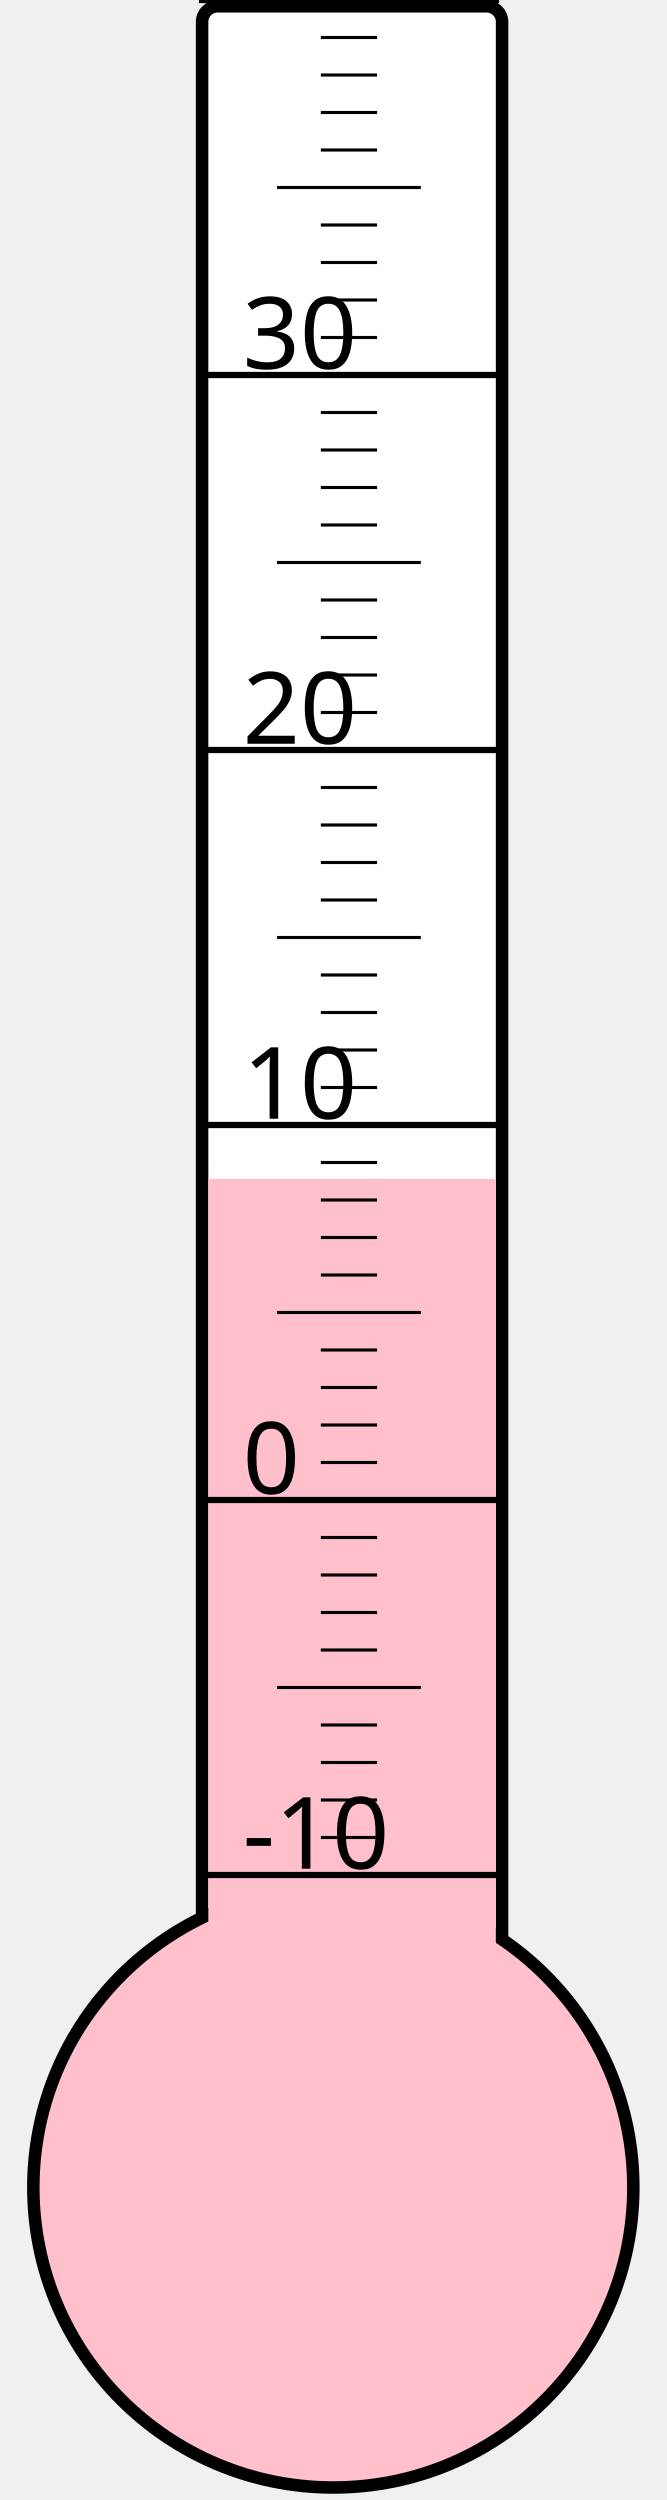
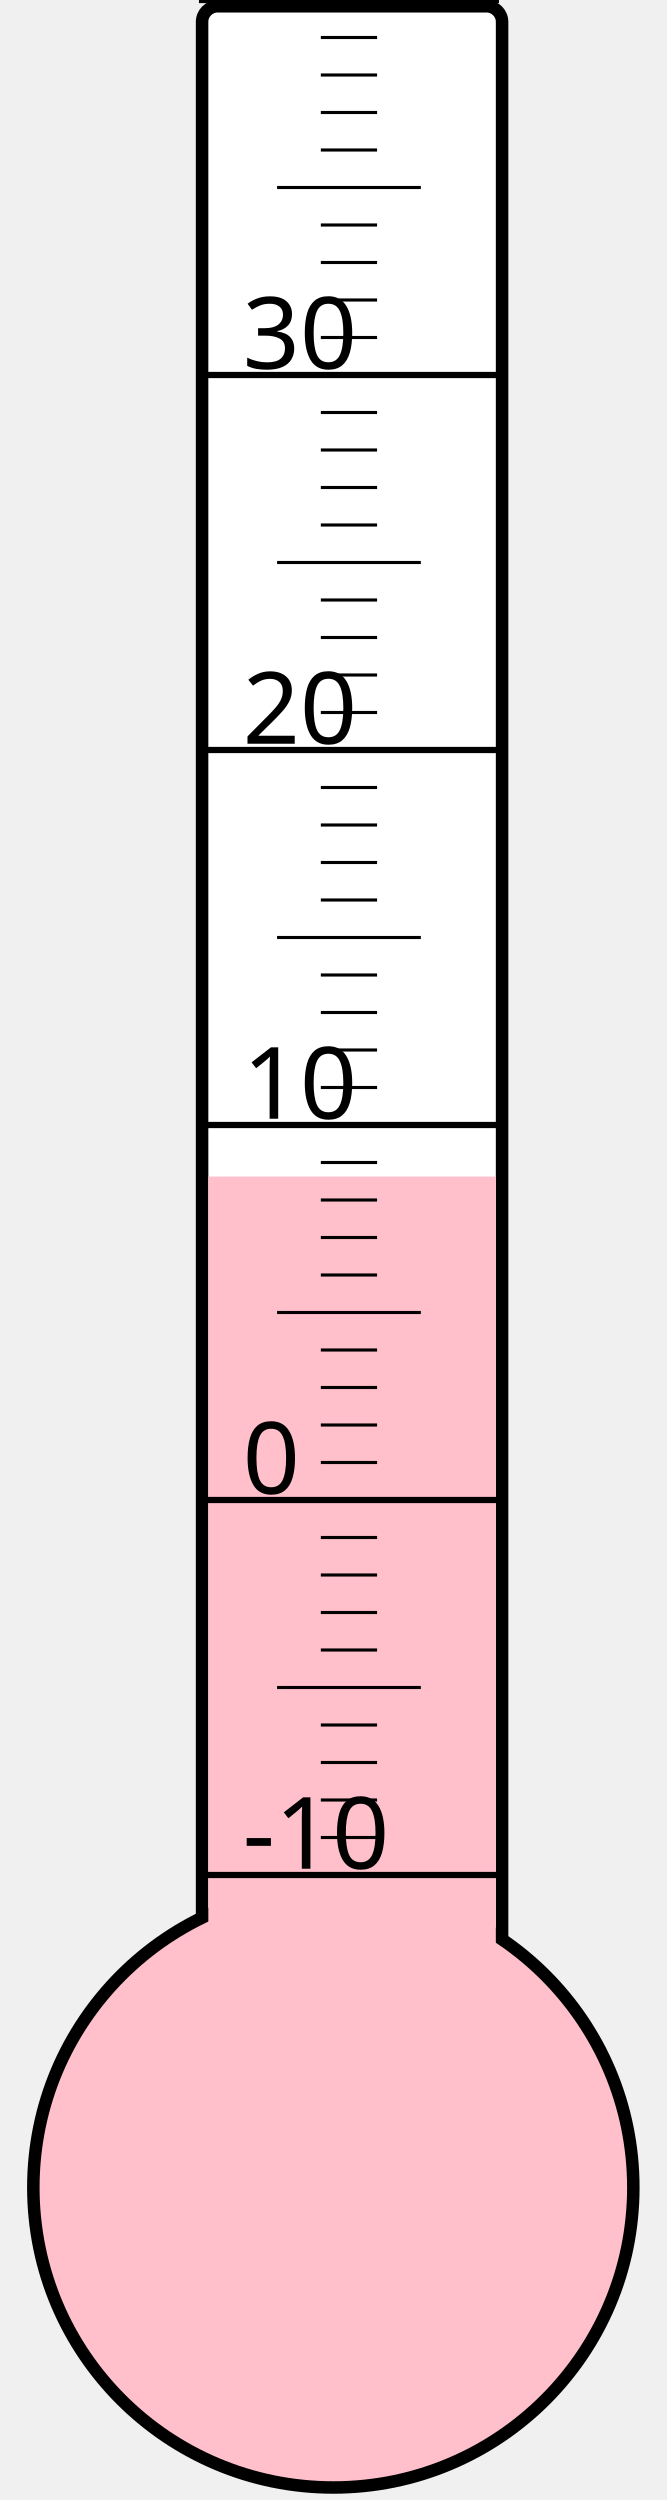
<svg xmlns="http://www.w3.org/2000/svg" width="40px" height="150px" viewBox="0 0 200 800">
  <rect width="200" height="800" x="0" y="0" style="fill: #ffffeb; fill-opacity: 0;" />
  <rect width="96" height="680" x="58" y="2" rx="5" ry="5" style="fill: white; fill-opacity: 1; stroke: black; stroke-width: 4;" />
  <circle cx="100" cy="700" r="96" style="fill: pink; stroke: black; stroke-width: 4;" />
-   <rect width="92" height="322.75" x="60" y="377.25" style="fill: pink; fill-opacity: 1; stroke-width: 0;" />
+   <rect width="92" height="323.5" x="60" y="376.5" style="fill: pink; fill-opacity: 1; stroke-width: 0;" />
  <text x="71" y="598" style="font-family: sans-serif; font-size: 24pt;">-10</text>
  <text x="71" y="478" style="font-family: sans-serif; font-size: 24pt;">0</text>
  <text x="71" y="358" style="font-family: sans-serif; font-size: 24pt;">10</text>
  <text x="71" y="238" style="font-family: sans-serif; font-size: 24pt;">20</text>
  <text x="71" y="118" style="font-family: sans-serif; font-size: 24pt;">30</text>
  <g style="stroke: black;">
    <line x1="57" y1="600" x2="153" y2="600" style="stroke-width: 2;" />
    <line x1="96" y1="588" x2="114" y2="588" style="stroke-width: 1;" />
    <line x1="96" y1="576" x2="114" y2="576" style="stroke-width: 1;" />
    <line x1="96" y1="564" x2="114" y2="564" style="stroke-width: 1;" />
    <line x1="96" y1="552" x2="114" y2="552" style="stroke-width: 1;" />
    <line x1="82" y1="540" x2="128" y2="540" style="stroke-width: 1;" />
    <line x1="96" y1="528" x2="114" y2="528" style="stroke-width: 1;" />
    <line x1="96" y1="516" x2="114" y2="516" style="stroke-width: 1;" />
    <line x1="96" y1="504" x2="114" y2="504" style="stroke-width: 1;" />
    <line x1="96" y1="492" x2="114" y2="492" style="stroke-width: 1;" />
    <line x1="57" y1="480" x2="153" y2="480" style="stroke-width: 2;" />
    <line x1="96" y1="468" x2="114" y2="468" style="stroke-width: 1;" />
    <line x1="96" y1="456" x2="114" y2="456" style="stroke-width: 1;" />
    <line x1="96" y1="444" x2="114" y2="444" style="stroke-width: 1;" />
    <line x1="96" y1="432" x2="114" y2="432" style="stroke-width: 1;" />
    <line x1="82" y1="420" x2="128" y2="420" style="stroke-width: 1;" />
    <line x1="96" y1="408" x2="114" y2="408" style="stroke-width: 1;" />
    <line x1="96" y1="396" x2="114" y2="396" style="stroke-width: 1;" />
    <line x1="96" y1="384" x2="114" y2="384" style="stroke-width: 1;" />
    <line x1="96" y1="372" x2="114" y2="372" style="stroke-width: 1;" />
    <line x1="57" y1="360" x2="153" y2="360" style="stroke-width: 2;" />
    <line x1="96" y1="348" x2="114" y2="348" style="stroke-width: 1;" />
    <line x1="96" y1="336" x2="114" y2="336" style="stroke-width: 1;" />
    <line x1="96" y1="324" x2="114" y2="324" style="stroke-width: 1;" />
    <line x1="96" y1="312" x2="114" y2="312" style="stroke-width: 1;" />
    <line x1="82" y1="300" x2="128" y2="300" style="stroke-width: 1;" />
    <line x1="96" y1="288" x2="114" y2="288" style="stroke-width: 1;" />
    <line x1="96" y1="276" x2="114" y2="276" style="stroke-width: 1;" />
    <line x1="96" y1="264" x2="114" y2="264" style="stroke-width: 1;" />
    <line x1="96" y1="252" x2="114" y2="252" style="stroke-width: 1;" />
    <line x1="57" y1="240" x2="153" y2="240" style="stroke-width: 2;" />
    <line x1="96" y1="228" x2="114" y2="228" style="stroke-width: 1;" />
    <line x1="96" y1="216" x2="114" y2="216" style="stroke-width: 1;" />
    <line x1="96" y1="204" x2="114" y2="204" style="stroke-width: 1;" />
    <line x1="96" y1="192" x2="114" y2="192" style="stroke-width: 1;" />
    <line x1="82" y1="180" x2="128" y2="180" style="stroke-width: 1;" />
    <line x1="96" y1="168" x2="114" y2="168" style="stroke-width: 1;" />
    <line x1="96" y1="156" x2="114" y2="156" style="stroke-width: 1;" />
    <line x1="96" y1="144" x2="114" y2="144" style="stroke-width: 1;" />
    <line x1="96" y1="132" x2="114" y2="132" style="stroke-width: 1;" />
    <line x1="57" y1="120" x2="153" y2="120" style="stroke-width: 2;" />
    <line x1="96" y1="108" x2="114" y2="108" style="stroke-width: 1;" />
    <line x1="96" y1="96" x2="114" y2="96" style="stroke-width: 1;" />
    <line x1="96" y1="84" x2="114" y2="84" style="stroke-width: 1;" />
    <line x1="96" y1="72" x2="114" y2="72" style="stroke-width: 1;" />
    <line x1="82" y1="60" x2="128" y2="60" style="stroke-width: 1;" />
    <line x1="96" y1="48" x2="114" y2="48" style="stroke-width: 1;" />
    <line x1="96" y1="36" x2="114" y2="36" style="stroke-width: 1;" />
    <line x1="96" y1="24" x2="114" y2="24" style="stroke-width: 1;" />
    <line x1="96" y1="12" x2="114" y2="12" style="stroke-width: 1;" />
    <line x1="57" y1="0" x2="153" y2="0" style="stroke-width: 2;" />
  </g>
</svg>
